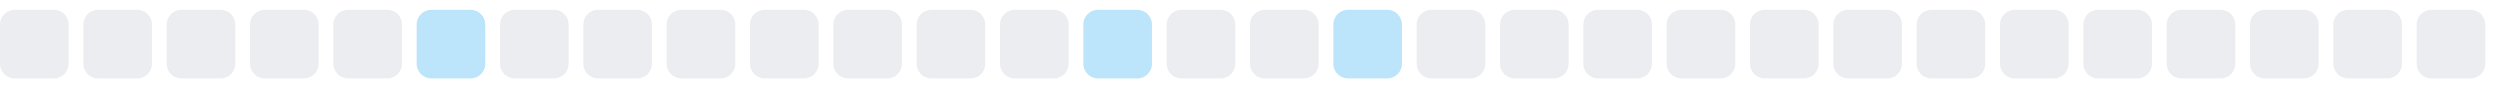
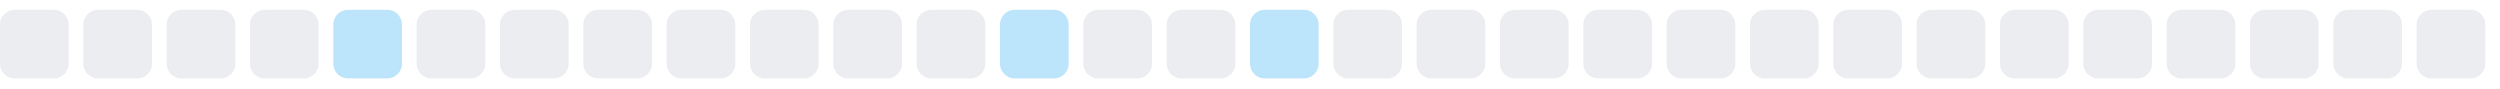
<svg xmlns="http://www.w3.org/2000/svg" width="255" height="9">
  <style>
        .level0 { fill: #ebedf0; }
        .level1 { fill: #bce4fa; }
        .level2 { fill: #75c7f7; }
        .level3 { fill: #30a9f2; }
        .level4 { fill: #008ee6; }
        @media (prefers-color-scheme: dark) {
          .level0 { fill: #161b22; }
          .level1 { fill: #0b3b5c; }
          .level2 { fill: #0a6299; }
          .level3 { fill: #008ee6; }
          .level4 { fill: #5bc4ff; }
        }
      </style>
  <rect x="0.0" y="1" width="7" height="7" rx="1.5" ry="1.5" class="level0" />
  <rect x="8.5" y="1" width="7" height="7" rx="1.5" ry="1.5" class="level0" />
  <rect x="17.0" y="1" width="7" height="7" rx="1.5" ry="1.5" class="level0" />
  <rect x="25.5" y="1" width="7" height="7" rx="1.5" ry="1.5" class="level0" />
-   <rect x="34.0" y="1" width="7" height="7" rx="1.5" ry="1.5" class="level0" />
-   <rect x="42.5" y="1" width="7" height="7" rx="1.5" ry="1.5" class="level1" />
+   <rect x="34.0" y="1" width="7" height="7" rx="1.5" ry="1.5" class="level1" />
+   <rect x="42.5" y="1" width="7" height="7" rx="1.5" ry="1.5" class="level0" />
  <rect x="51.0" y="1" width="7" height="7" rx="1.5" ry="1.5" class="level0" />
  <rect x="59.5" y="1" width="7" height="7" rx="1.5" ry="1.5" class="level0" />
  <rect x="68.0" y="1" width="7" height="7" rx="1.5" ry="1.5" class="level0" />
  <rect x="76.5" y="1" width="7" height="7" rx="1.5" ry="1.5" class="level0" />
  <rect x="85.0" y="1" width="7" height="7" rx="1.5" ry="1.5" class="level0" />
  <rect x="93.5" y="1" width="7" height="7" rx="1.5" ry="1.5" class="level0" />
-   <rect x="102.0" y="1" width="7" height="7" rx="1.5" ry="1.5" class="level0" />
-   <rect x="110.5" y="1" width="7" height="7" rx="1.5" ry="1.5" class="level1" />
+   <rect x="102.0" y="1" width="7" height="7" rx="1.5" ry="1.5" class="level1" />
+   <rect x="110.5" y="1" width="7" height="7" rx="1.5" ry="1.5" class="level0" />
  <rect x="119.0" y="1" width="7" height="7" rx="1.5" ry="1.5" class="level0" />
-   <rect x="127.5" y="1" width="7" height="7" rx="1.5" ry="1.5" class="level0" />
-   <rect x="136.0" y="1" width="7" height="7" rx="1.5" ry="1.5" class="level1" />
+   <rect x="127.5" y="1" width="7" height="7" rx="1.5" ry="1.5" class="level1" />
+   <rect x="136.0" y="1" width="7" height="7" rx="1.5" ry="1.5" class="level0" />
  <rect x="144.5" y="1" width="7" height="7" rx="1.5" ry="1.5" class="level0" />
  <rect x="153.0" y="1" width="7" height="7" rx="1.5" ry="1.5" class="level0" />
  <rect x="161.5" y="1" width="7" height="7" rx="1.5" ry="1.5" class="level0" />
  <rect x="170.0" y="1" width="7" height="7" rx="1.5" ry="1.5" class="level0" />
  <rect x="178.5" y="1" width="7" height="7" rx="1.5" ry="1.5" class="level0" />
  <rect x="187.0" y="1" width="7" height="7" rx="1.5" ry="1.5" class="level0" />
  <rect x="195.5" y="1" width="7" height="7" rx="1.5" ry="1.5" class="level0" />
  <rect x="204.0" y="1" width="7" height="7" rx="1.5" ry="1.5" class="level0" />
  <rect x="212.5" y="1" width="7" height="7" rx="1.5" ry="1.5" class="level0" />
  <rect x="221.0" y="1" width="7" height="7" rx="1.5" ry="1.5" class="level0" />
  <rect x="229.5" y="1" width="7" height="7" rx="1.5" ry="1.5" class="level0" />
  <rect x="238.0" y="1" width="7" height="7" rx="1.5" ry="1.5" class="level0" />
  <rect x="246.5" y="1" width="7" height="7" rx="1.5" ry="1.5" class="level0" />
</svg>
